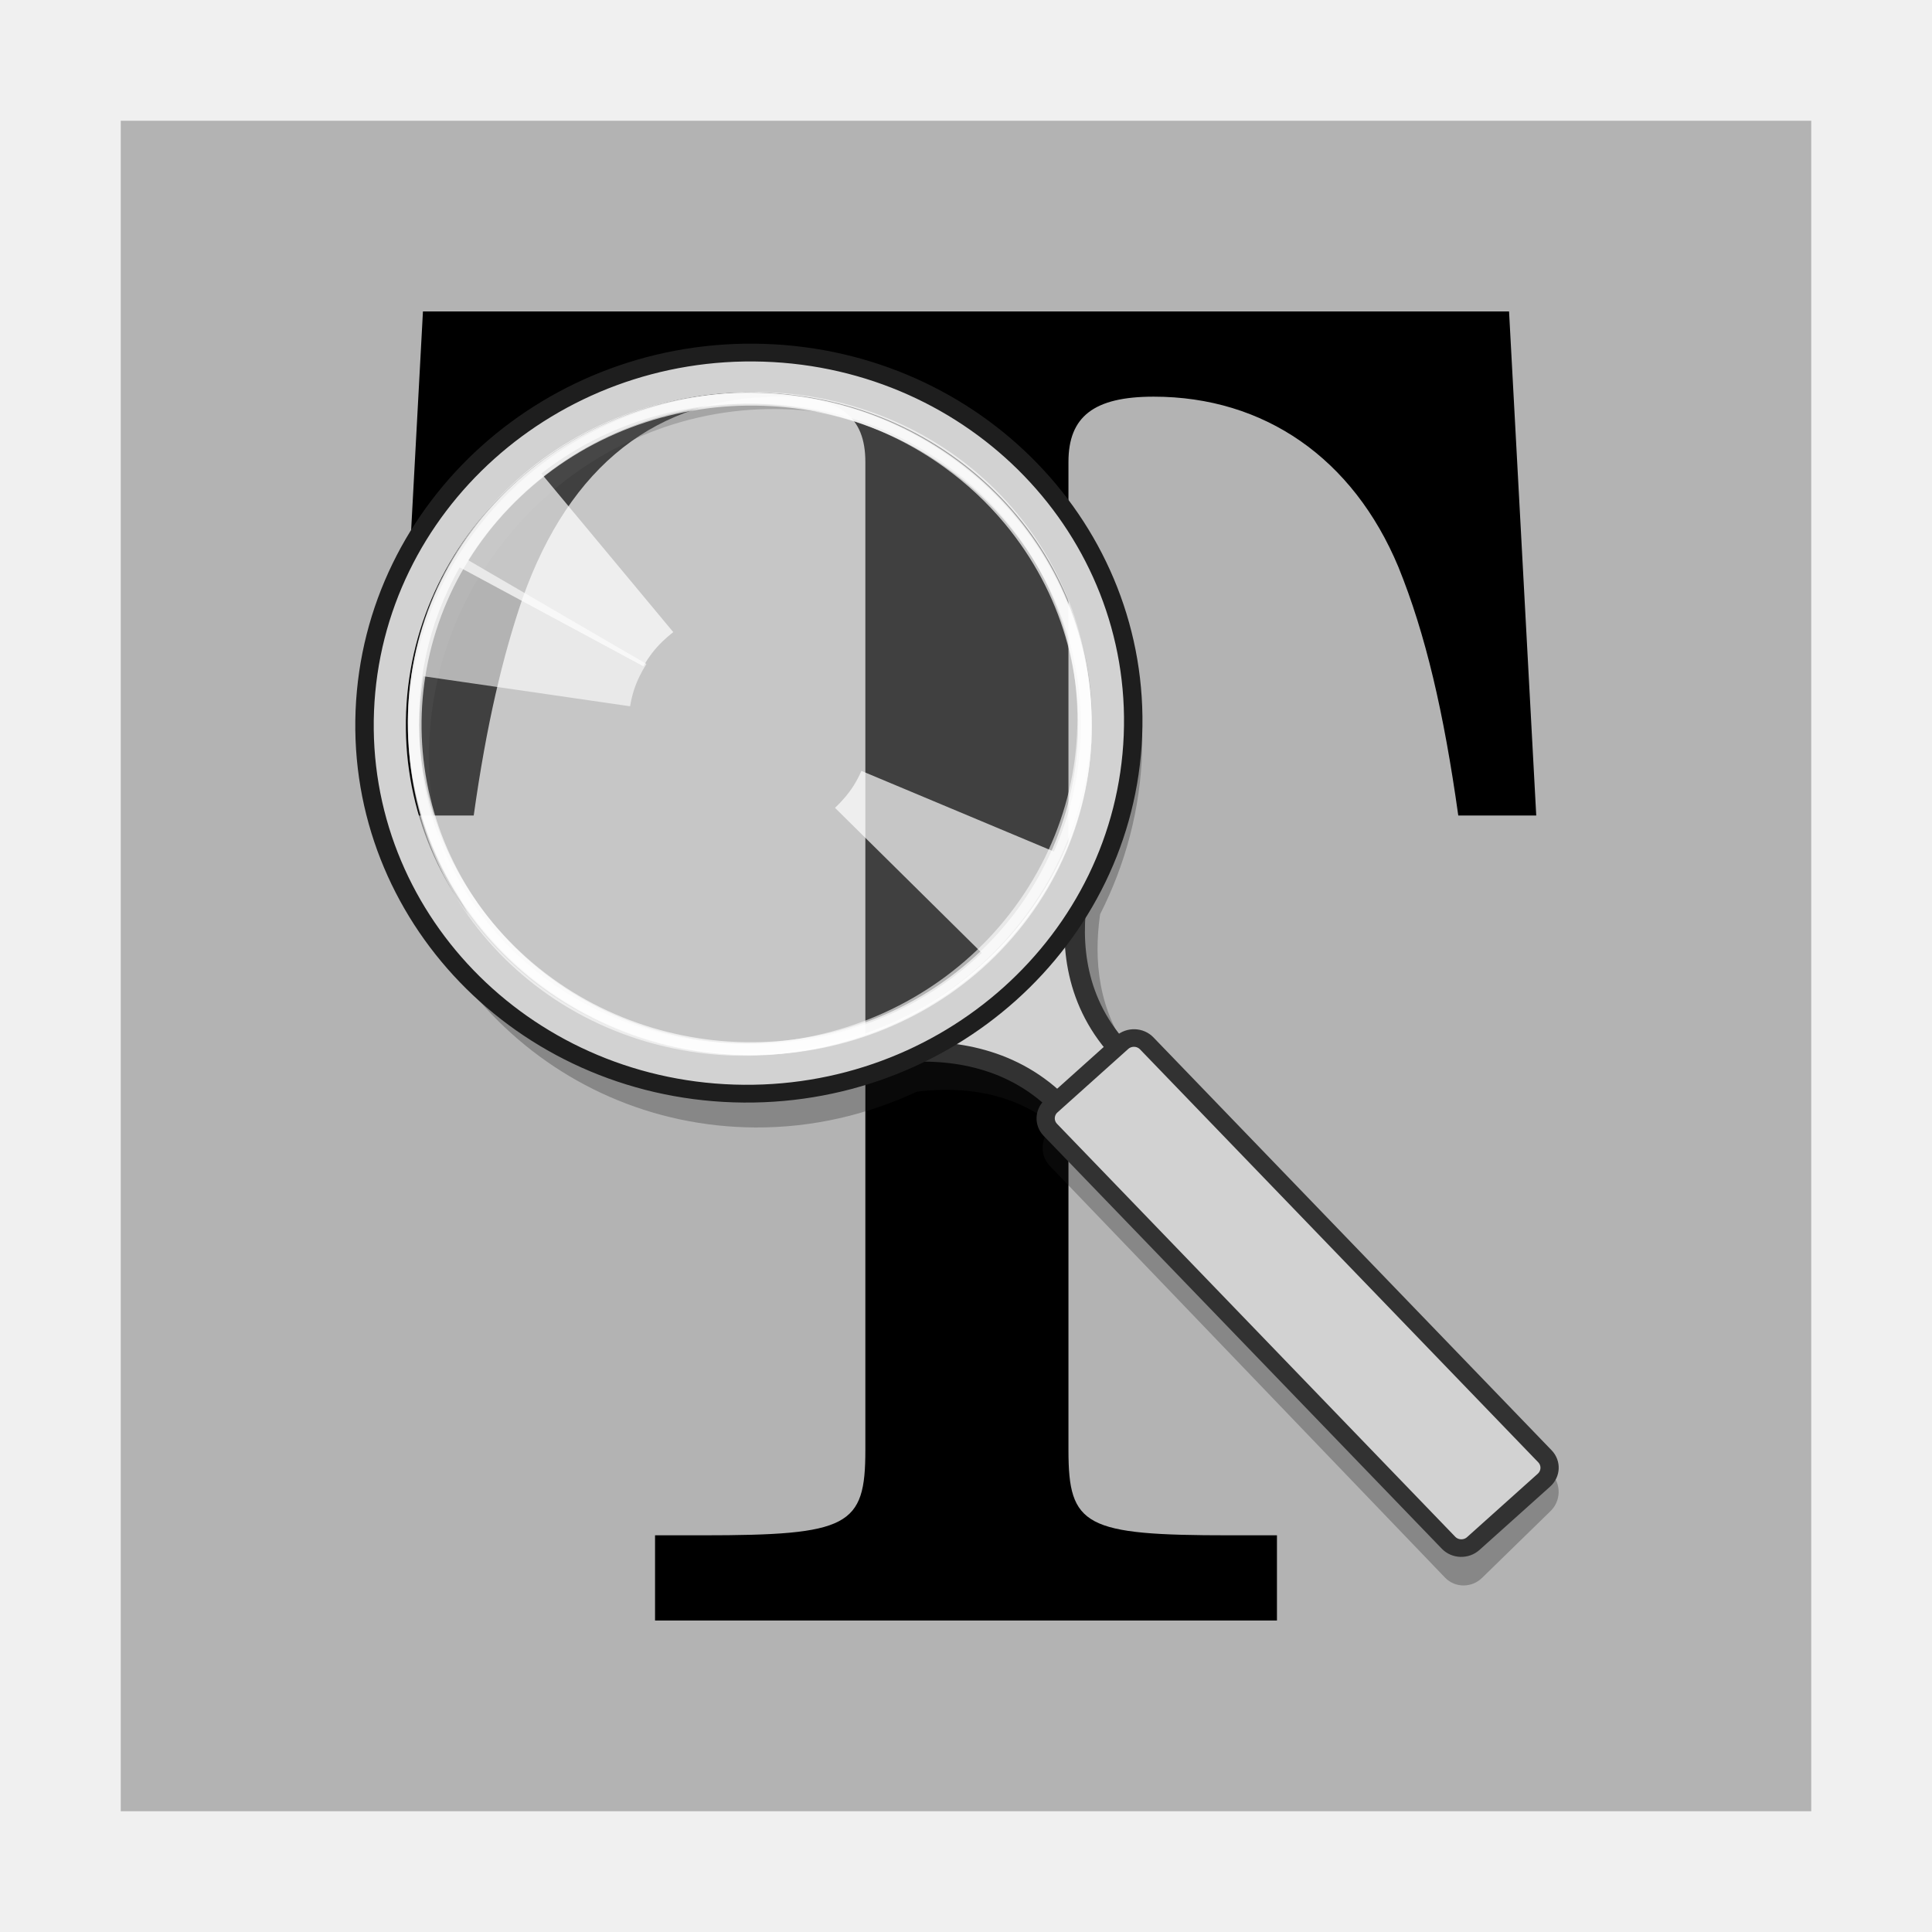
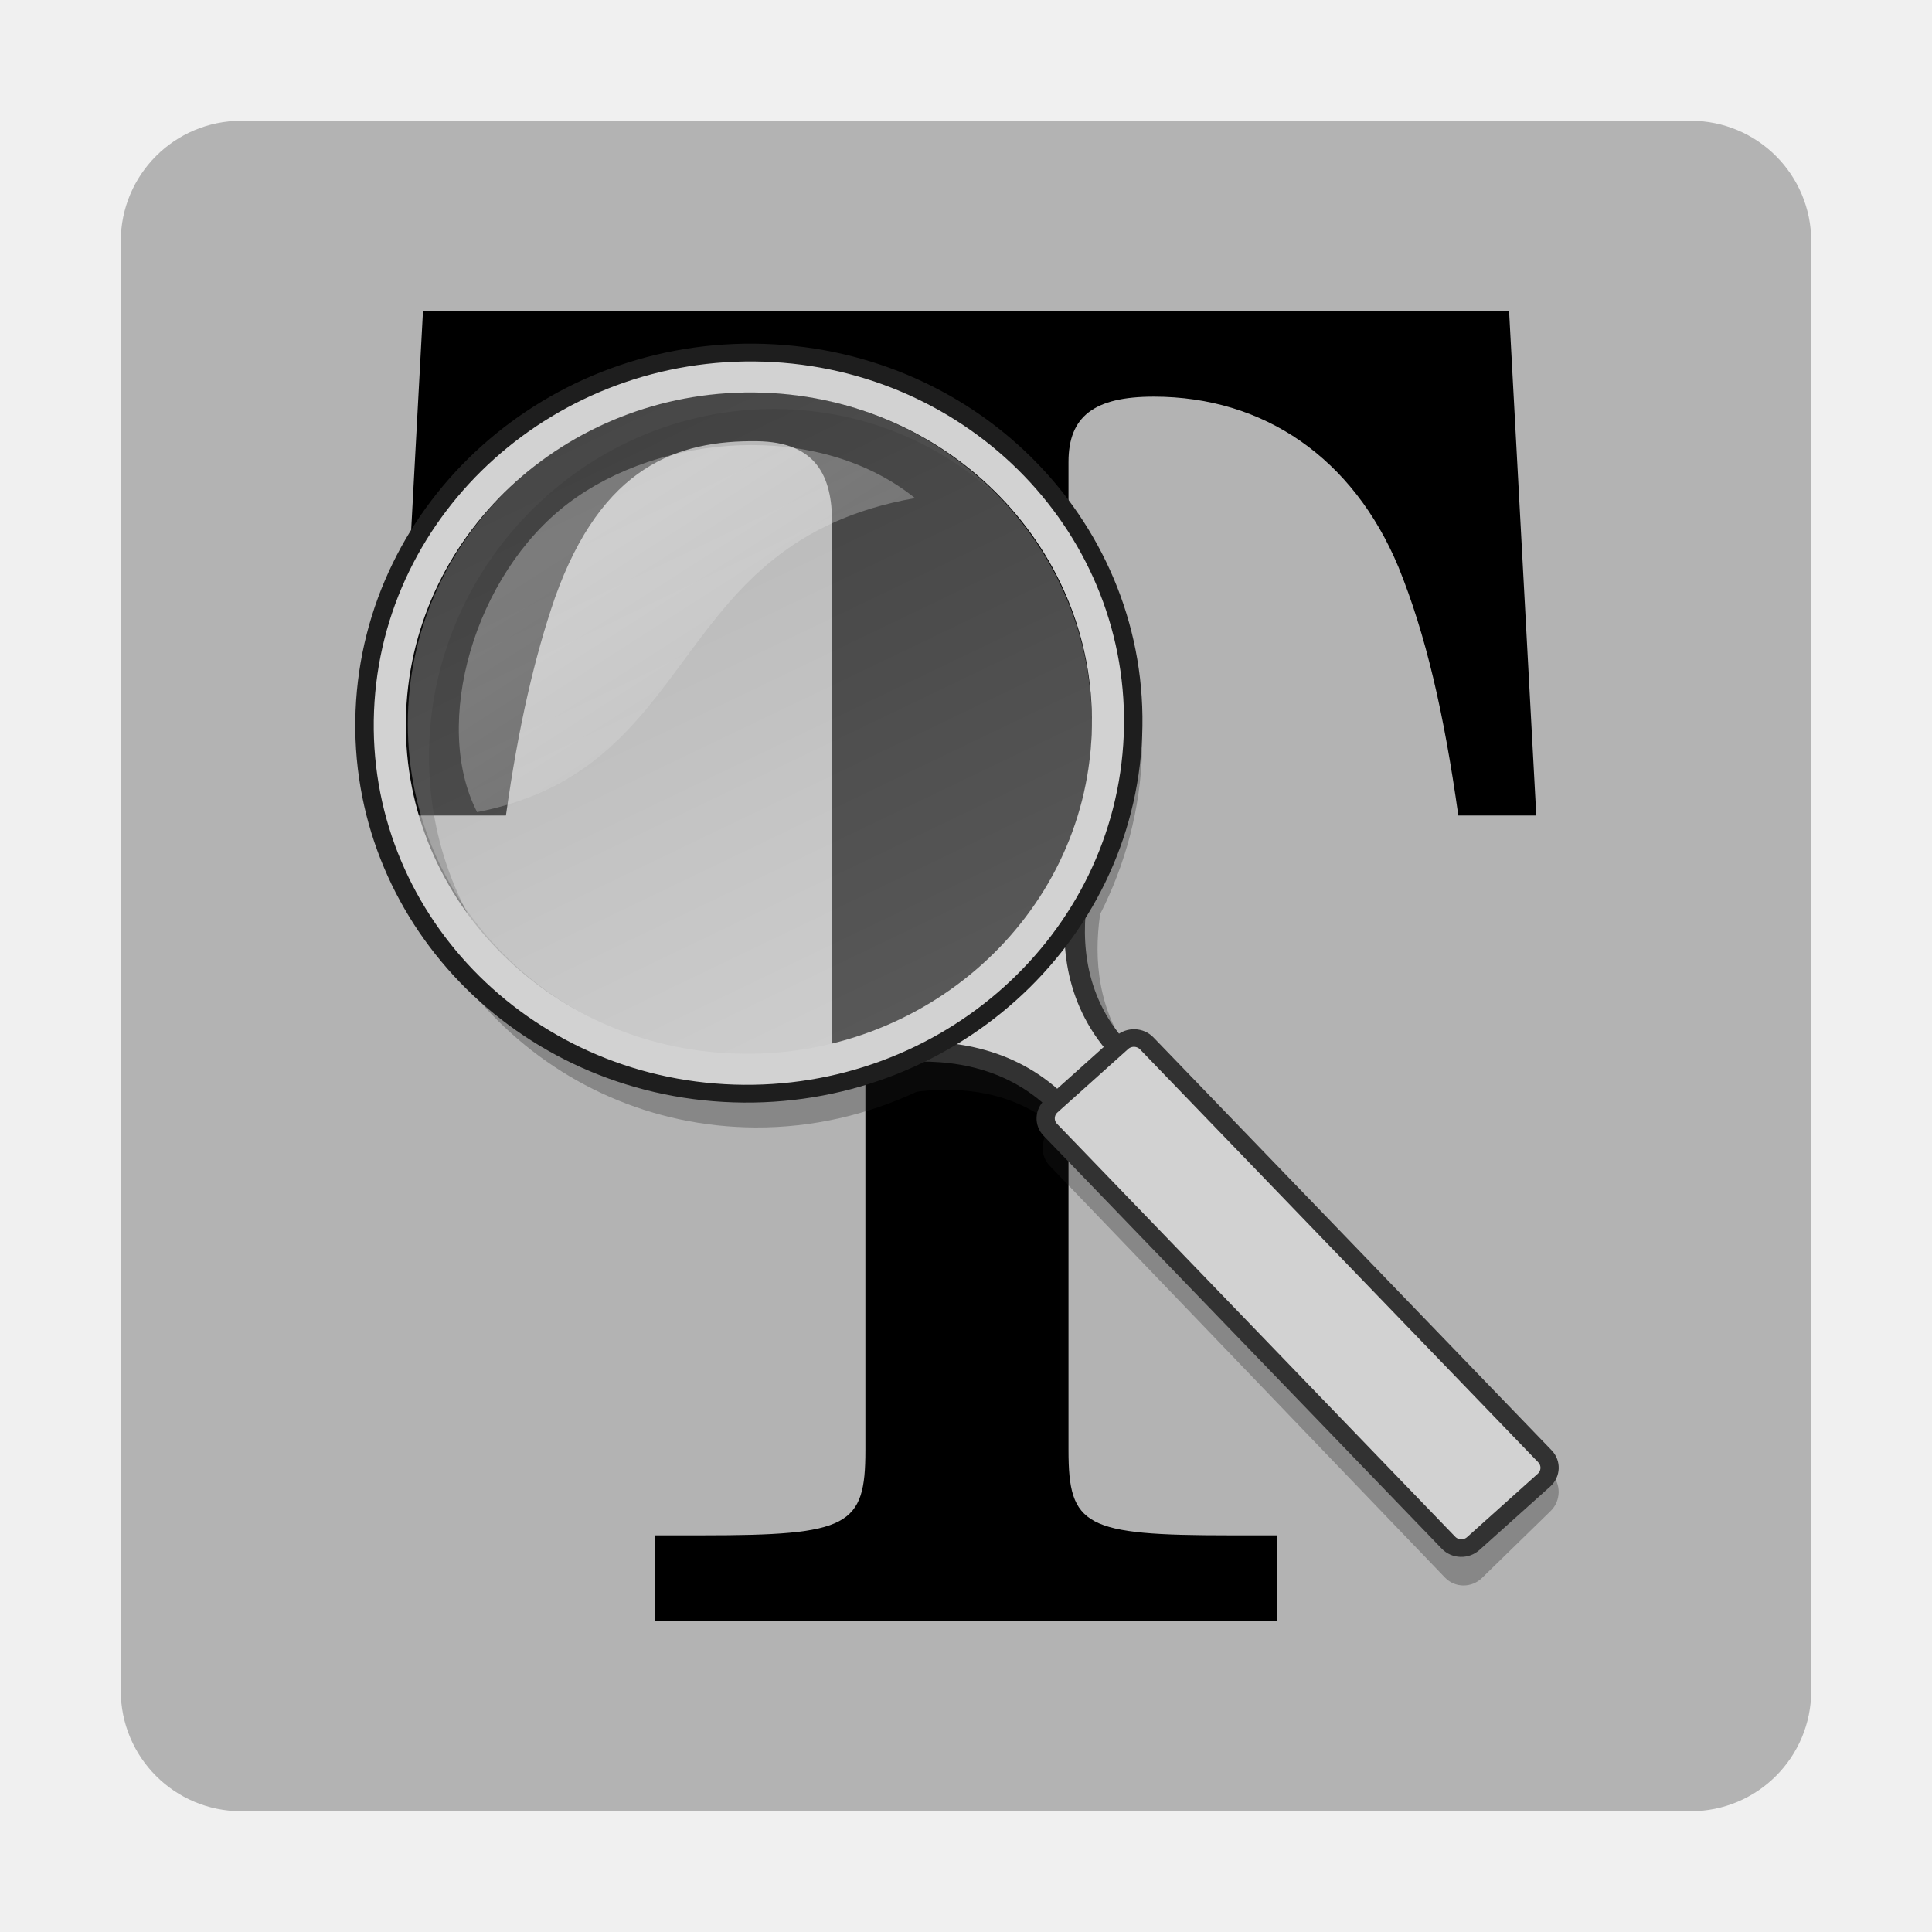
- <svg xmlns="http://www.w3.org/2000/svg" width="96" version="1.0" height="96">
-   <g style="stroke:none" id="g11">
-     <rect width="84" x="6" y="6" rx="6" ry="0" height="84" style="fill:#b3b3b3" id="rect2419-8" />
-     <g style="font-family:'Century Schoolbook L';word-spacing:0;line-height:125%;font-weight:500;letter-spacing:0;font-size:7.508px" id="text3399">
-       <path style="font-size:90.094px" id="path4227" d="m 74.983,15.476 -53.967,0 -1.351,25.046 3.874,0 c 0.631,-4.505 1.442,-7.928 2.433,-10.811 2.342,-6.577 6.667,-10.001 12.793,-10.001 2.973,0 4.234,0.991 4.234,3.243 v 46.489 2.613 c 0,3.784 -0.811,4.234 -8.108,4.234 h -2.342 v 4.234 h 30.902 v -4.234 h -2.342 c -7.208,0 -8.018,-0.45 -8.018,-4.234 v -2.613 -46.489 c 0,-2.252 1.261,-3.243 4.234,-3.243 5.496,0 9.91,3.063 12.163,8.469 1.351,3.333 2.252,7.208 2.973,12.343 h 3.874 l -1.351,-25.046 z " />
+ <svg xmlns="http://www.w3.org/2000/svg" xmlns:xlink="http://www.w3.org/1999/xlink" width="96" version="1.0" height="96">
+   <defs id="defs22">
+     <linearGradient id="linearGradient2888-4-3">
+       <stop offset="0" style="stop-color:#fff" id="stop2889-50" />
+       <stop offset="1" style="stop-color:#b4b4b4" id="stop2894-1" />
+     </linearGradient>
+     <linearGradient gradientTransform="matrix(1.644286,0,0,1.595357,-359.2051,-214.4914)" id="linearGradient4859" xlink:href="#linearGradient2888-4-3" y1="165.825" y2="151.528" x1="182.281" x2="175.201" gradientUnits="userSpaceOnUse" />
+     <linearGradient gradientTransform="matrix(1.529481,0,0,1.483798,-31.23061,-17.21441)" id="linearGradient3808" xlink:href="#linearGradient2888-4-3" y1="34.122" y2="41.695" x1="-26.253" x2="-21.25" gradientUnits="userSpaceOnUse" />
+   </defs>
+   <path style="fill:#b3b3b3" id="rect2419-8" d="m 12,6 h 72 c 3.324,0 6,2.676 6,6 v 72 c 0,3.324 -2.676,6 -6,6 H 12 C 8.676,90 6,87.324 6,84 V 12 C 6,8.676 8.676,6 12,6 Z" />
+   <g style="word-spacing:0;line-height:125%;letter-spacing:0" id="text3399">
+     <path id="path4227" d="M 74.983,15.476 H 21.017 l -1.351,25.046 h 5.473 c 0.631,-4.505 1.442,-7.928 2.433,-10.811 2.342,-6.577 6.122,-7.833 10.04,-7.787 2.973,0.035 3.734,1.778 3.734,4.03 v 27.205 l 1.655,0.061 v 16.223 2.613 c 0,3.784 -0.811,4.234 -8.108,4.234 h -2.342 v 4.234 h 30.902 v -4.234 h -2.342 c -7.208,0 -8.018,-0.45 -8.018,-4.234 V 69.442 46.198 l 1.278,-3.743 V 28.765 l -1.278,-2.906 v -2.906 c 0,-2.252 1.261,-3.243 4.234,-3.243 5.496,0 9.91,3.063 12.163,8.469 1.351,3.333 2.252,7.208 2.973,12.343 h 3.874 l -1.351,-25.046 z" />
+   </g>
+   <g style="fill-rule:evenodd">
+     <path style="opacity:.3;fill:#1e1e1e;isolation:auto;color-rendering:auto;white-space:normal;solid-opacity:1;mix-blend-mode:normal;color-interpolation-filters:linearRGB;shape-rendering:auto;image-rendering:auto;line-height:normal;color-interpolation:sRGB;color:#000;solid-color:#000000" id="path4206" d="m 38.541,18.324 c -10.328,-0.05 -18.927,8.343 -19.217,18.736 -0.289,10.393 7.885,18.913 18.213,18.963 2.854,0.014 5.565,-0.636 8.016,-1.775 0.055,-0.007 0.106,-0.017 0.162,-0.023 2.097,-0.228 4.576,0.013 6.658,1.697 l -.166,.162 c -0.511,0.498 -0.539,1.331 -0.045,1.846 l 19.641,20.461 c 0.494,0.515 1.323,0.516 1.834,0.018 l 3.412,-3.328 c 0.511,-0.498 0.537,-1.333 0.043,-1.848 l -19.641,-20.461 c -0.32,-0.334 -0.778,-0.427 -1.201,-0.332 -1.708,-2.202 -1.894,-4.776 -1.598,-6.926 0.004,-0.032 0.011,-0.062 0.016,-0.094 1.247,-2.461 2.003,-5.213 2.084,-8.133 0.289,-10.393 -7.883,-18.913 -18.211,-18.963 z  m -.01,2 c 9.239,0.045 16.482,7.586 16.223,16.908 -0.26,9.322 -7.968,16.836 -17.207,16.791 -9.239,-0.045 -16.482,-7.586 -16.223,-16.908 0.26,-9.322 7.968,-16.836 17.207,-16.791 z " />
+     <g id="g915" transform="matrix(1.476673,0,0,1.476651,133.0639,-21.87045)">
+       <ellipse cx="-64.878" cy="39.17" rx="11.51" ry="11.168" style="opacity:.35;fill:url(#linearGradient4859);stroke-width:1.62" id="path4272" />
+       <path style="opacity:.3;fill:url(#linearGradient3808);stroke-width:1.014" id="path5507" d="m -74.056,42.138 c 7.647,-1.484 6.334,-9.083 14.736,-10.566 -3.275,-2.626 -8.576,-2.174 -11.677,0.18 -3.161,2.4 -4.588,7.419 -3.059,10.387 z " />
    </g>
-     <path style="mix-blend-mode:normal;font-family:sans-serif;text-decoration-style:solid;solid-color:#000000;opacity:.3;white-space:normal;color-interpolation-filters:linearRGB;text-transform:none;text-decoration-color:#000000;text-indent:0;text-align:start;text-decoration-line:none;color:#000;image-rendering:auto;color-rendering:auto;fill-rule:evenodd;isolation:auto;color-interpolation:sRGB;solid-opacity:1;text-rendering:auto;fill:#1e1e1e;line-height:normal;shape-rendering:auto" id="path4206" d="m 38.541,18.324 c -10.328,-0.05 -18.927,8.343 -19.217,18.736 -0.289,10.393 7.885,18.913 18.213,18.963 2.854,0.014 5.565,-0.636 8.016,-1.775 0.055,-0.007 0.106,-0.017 0.162,-0.023 2.097,-0.228 4.576,0.013 6.658,1.697 l -.166,.162 c -0.511,0.498 -0.539,1.331 -0.045,1.846 l 19.641,20.461 c 0.494,0.515 1.323,0.516 1.834,0.018 l 3.412,-3.328 c 0.511,-0.498 0.537,-1.333 0.043,-1.848 l -19.641,-20.461 c -0.32,-0.334 -0.778,-0.427 -1.201,-0.332 -1.708,-2.202 -1.894,-4.776 -1.598,-6.926 0.004,-0.032 0.011,-0.062 0.016,-0.094 1.247,-2.461 2.003,-5.213 2.084,-8.133 0.289,-10.393 -7.883,-18.913 -18.211,-18.963 z  m -.01,2 c 9.239,0.045 16.482,7.586 16.223,16.908 -0.26,9.322 -7.968,16.836 -17.207,16.791 -9.239,-0.045 -16.482,-7.586 -16.223,-16.908 0.26,-9.322 7.968,-16.836 17.207,-16.791 z " />
  </g>
  <g id="layer3-7" transform="matrix(0.9152084,0.2688537,-0.2839801,0.8837594,13.16597,-13.56087)">
    <g id="g3204" transform="matrix(0.5067798,-0.1357913,0.1357913,0.5067798,-10.25198,45.89415)">
      <path style="fill:#d2d2d2;fill-rule:evenodd;stroke:#323232;stroke-width:2.026" id="path3310" d="m 101.036,56.585 c 0,0 14.868,-7.132 24.665,2.664 l 5.844,-5.672 c -9.897,-9.896 -2.751,-24.75 -2.751,-24.75 -2.175,6.421 -2.969,10.531 -10.055,17.617 -7.129,7.129 -17.704,10.14 -17.704,10.14 z" />
      <path style="fill:none;stroke:#d2d2d2;stroke-width:4.088" id="path2420" d="m 74.25,37.75 a 36.25,36.25 0 1 1 -72.5,0 36.25,36.25 0 1 1 72.5,0 z" transform="matrix(0.9911353,0,0,0.9910827,55.64121,-16.4099)" />
      <rect width="12.977" x="44.571" y="130.06" rx="1.73" height="61.424" ry="1.73" style="fill:#d2d2d2;stroke:#323232;stroke-width:1.803" id="rect3361" transform="matrix(0.7071318,-0.7070817,0.7071318,0.7070818,0,0)" />
      <path style="fill:none;stroke:#1e1e1e;stroke-width:1.823" id="path3924" d="M 131.293,21.004 A 37.992,37.988 86 0 1 55.316,21.003 37.992,37.988 86 0 1 131.293,21.004 Z" />
    </g>
  </g>
-   <g style="fill:#fff;stroke:none;fill-rule:evenodd" id="g23">
-     <path style="opacity:.7" id="path3874" d="m 28.385,50.003 c 8.001,4.742 18.471,2.305 23.37,-5.44 4.899,-7.745 2.381,-17.881 -5.62,-22.623 -8.001,-4.742 -18.471,-2.305 -23.37,5.44 -4.899,7.745 -2.381,17.881 5.62,22.623 z  m .47,-.415 c -1.155,-0.678 -2.252,-1.508 -3.24,-2.487 -6.324,-6.261 -6.21,-16.306 0.258,-22.428 6.468,-6.122 16.844,-6.012 23.169,0.249 4.649,4.603 5.964,11.482 3.325,17.39 l -9.563,-4.006 c -0.111,0.246 -0.233,0.488 -0.382,0.724 -0.264,0.417 -0.585,0.783 -0.93,1.112 l 7.292,7.209 c -5.457,5.165 -13.69,5.897 -19.929,2.237 z " />
-     <path style="opacity:.7" id="path3099" d="m 47.457,22.868 c -7.502,-5.497 -18.16,-4.089 -23.788,3.144 -5.628,7.233 -4.107,17.565 3.395,23.062 7.502,5.497 18.16,4.089 23.788,-3.144 5.628,-7.233 4.107,-17.565 -3.395,-23.062 z  m -.508,.368 c 1.084,0.787 2.094,1.72 2.983,2.79 5.686,6.846 4.596,16.832 -2.436,22.297 -7.032,5.464 -17.349,4.346 -23.035,-2.5 -4.18,-5.033 -4.82,-12.007 -1.62,-17.631 l 9.129,4.916 c 0.134,-0.234 0.279,-0.463 0.451,-0.683 0.303,-0.389 0.659,-0.723 1.033,-1.016 l -6.557,-7.883 c 5.933,-4.611 14.198,-4.539 20.052,-0.29 z " />
-     <path style="opacity:.6" id="path3869" d="m 42.35,20.168 c -8.932,-2.594 -18.462,2.381 -21.271,11.104 -2.81,8.723 2.16,17.909 11.091,20.503 8.932,2.594 18.462,-2.381 21.271,-11.104 2.81,-8.723 -2.16,-17.909 -11.091,-20.503 z  m -.352,.52 c 1.288,0.368 2.557,0.898 3.758,1.599 7.687,4.484 10.085,14.239 5.351,21.782 -4.734,7.543 -14.81,10.027 -22.497,5.544 -5.651,-3.296 -8.642,-9.628 -7.562,-16.009 l 10.261,1.491 c 0.046,-0.266 0.104,-0.531 0.189,-0.796 0.151,-0.469 0.371,-0.905 0.623,-1.308 l -8.861,-5.159 c 3.995,-6.364 11.784,-9.129 18.739,-7.143 z " />
-     <path style="opacity:.25" id="path4224" d="m 28.385,50.003 c 8.001,4.742 18.471,2.305 23.37,-5.44 4.899,-7.745 2.381,-17.881 -5.62,-22.623 -8.001,-4.742 -18.471,-2.305 -23.37,5.44 -4.899,7.745 -2.381,17.881 5.62,22.623 z " />
-   </g>
</svg>
